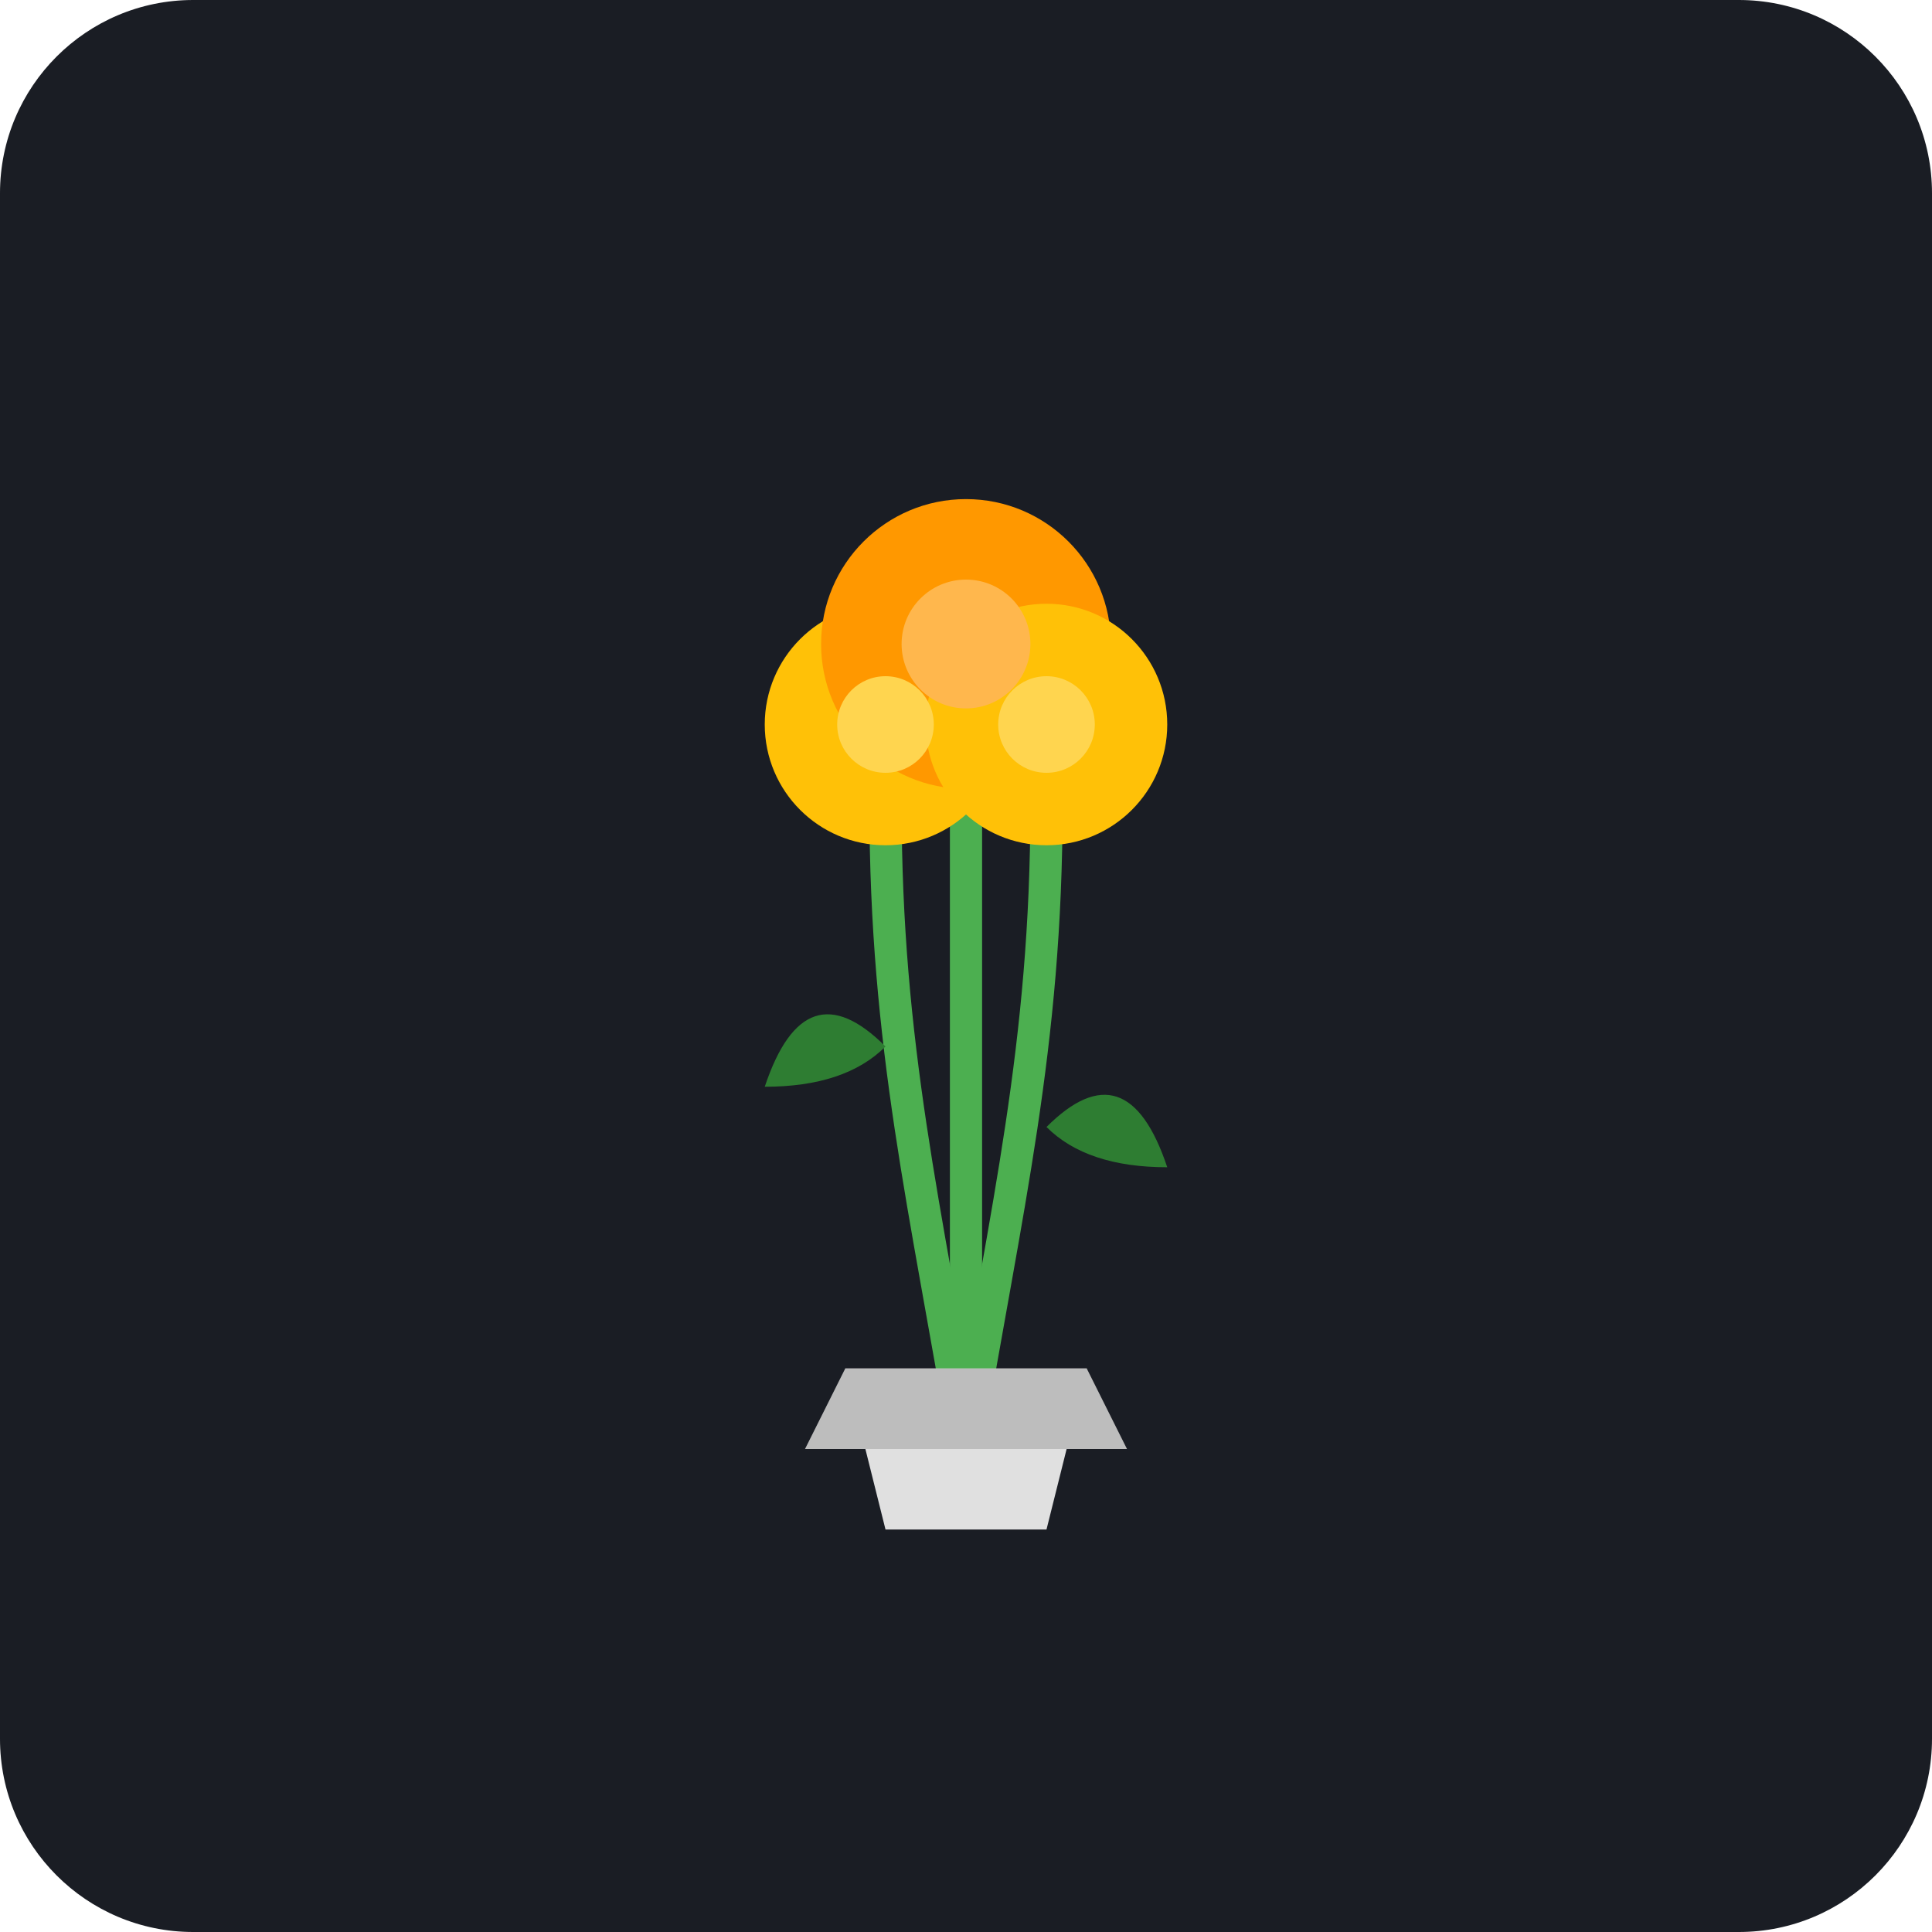
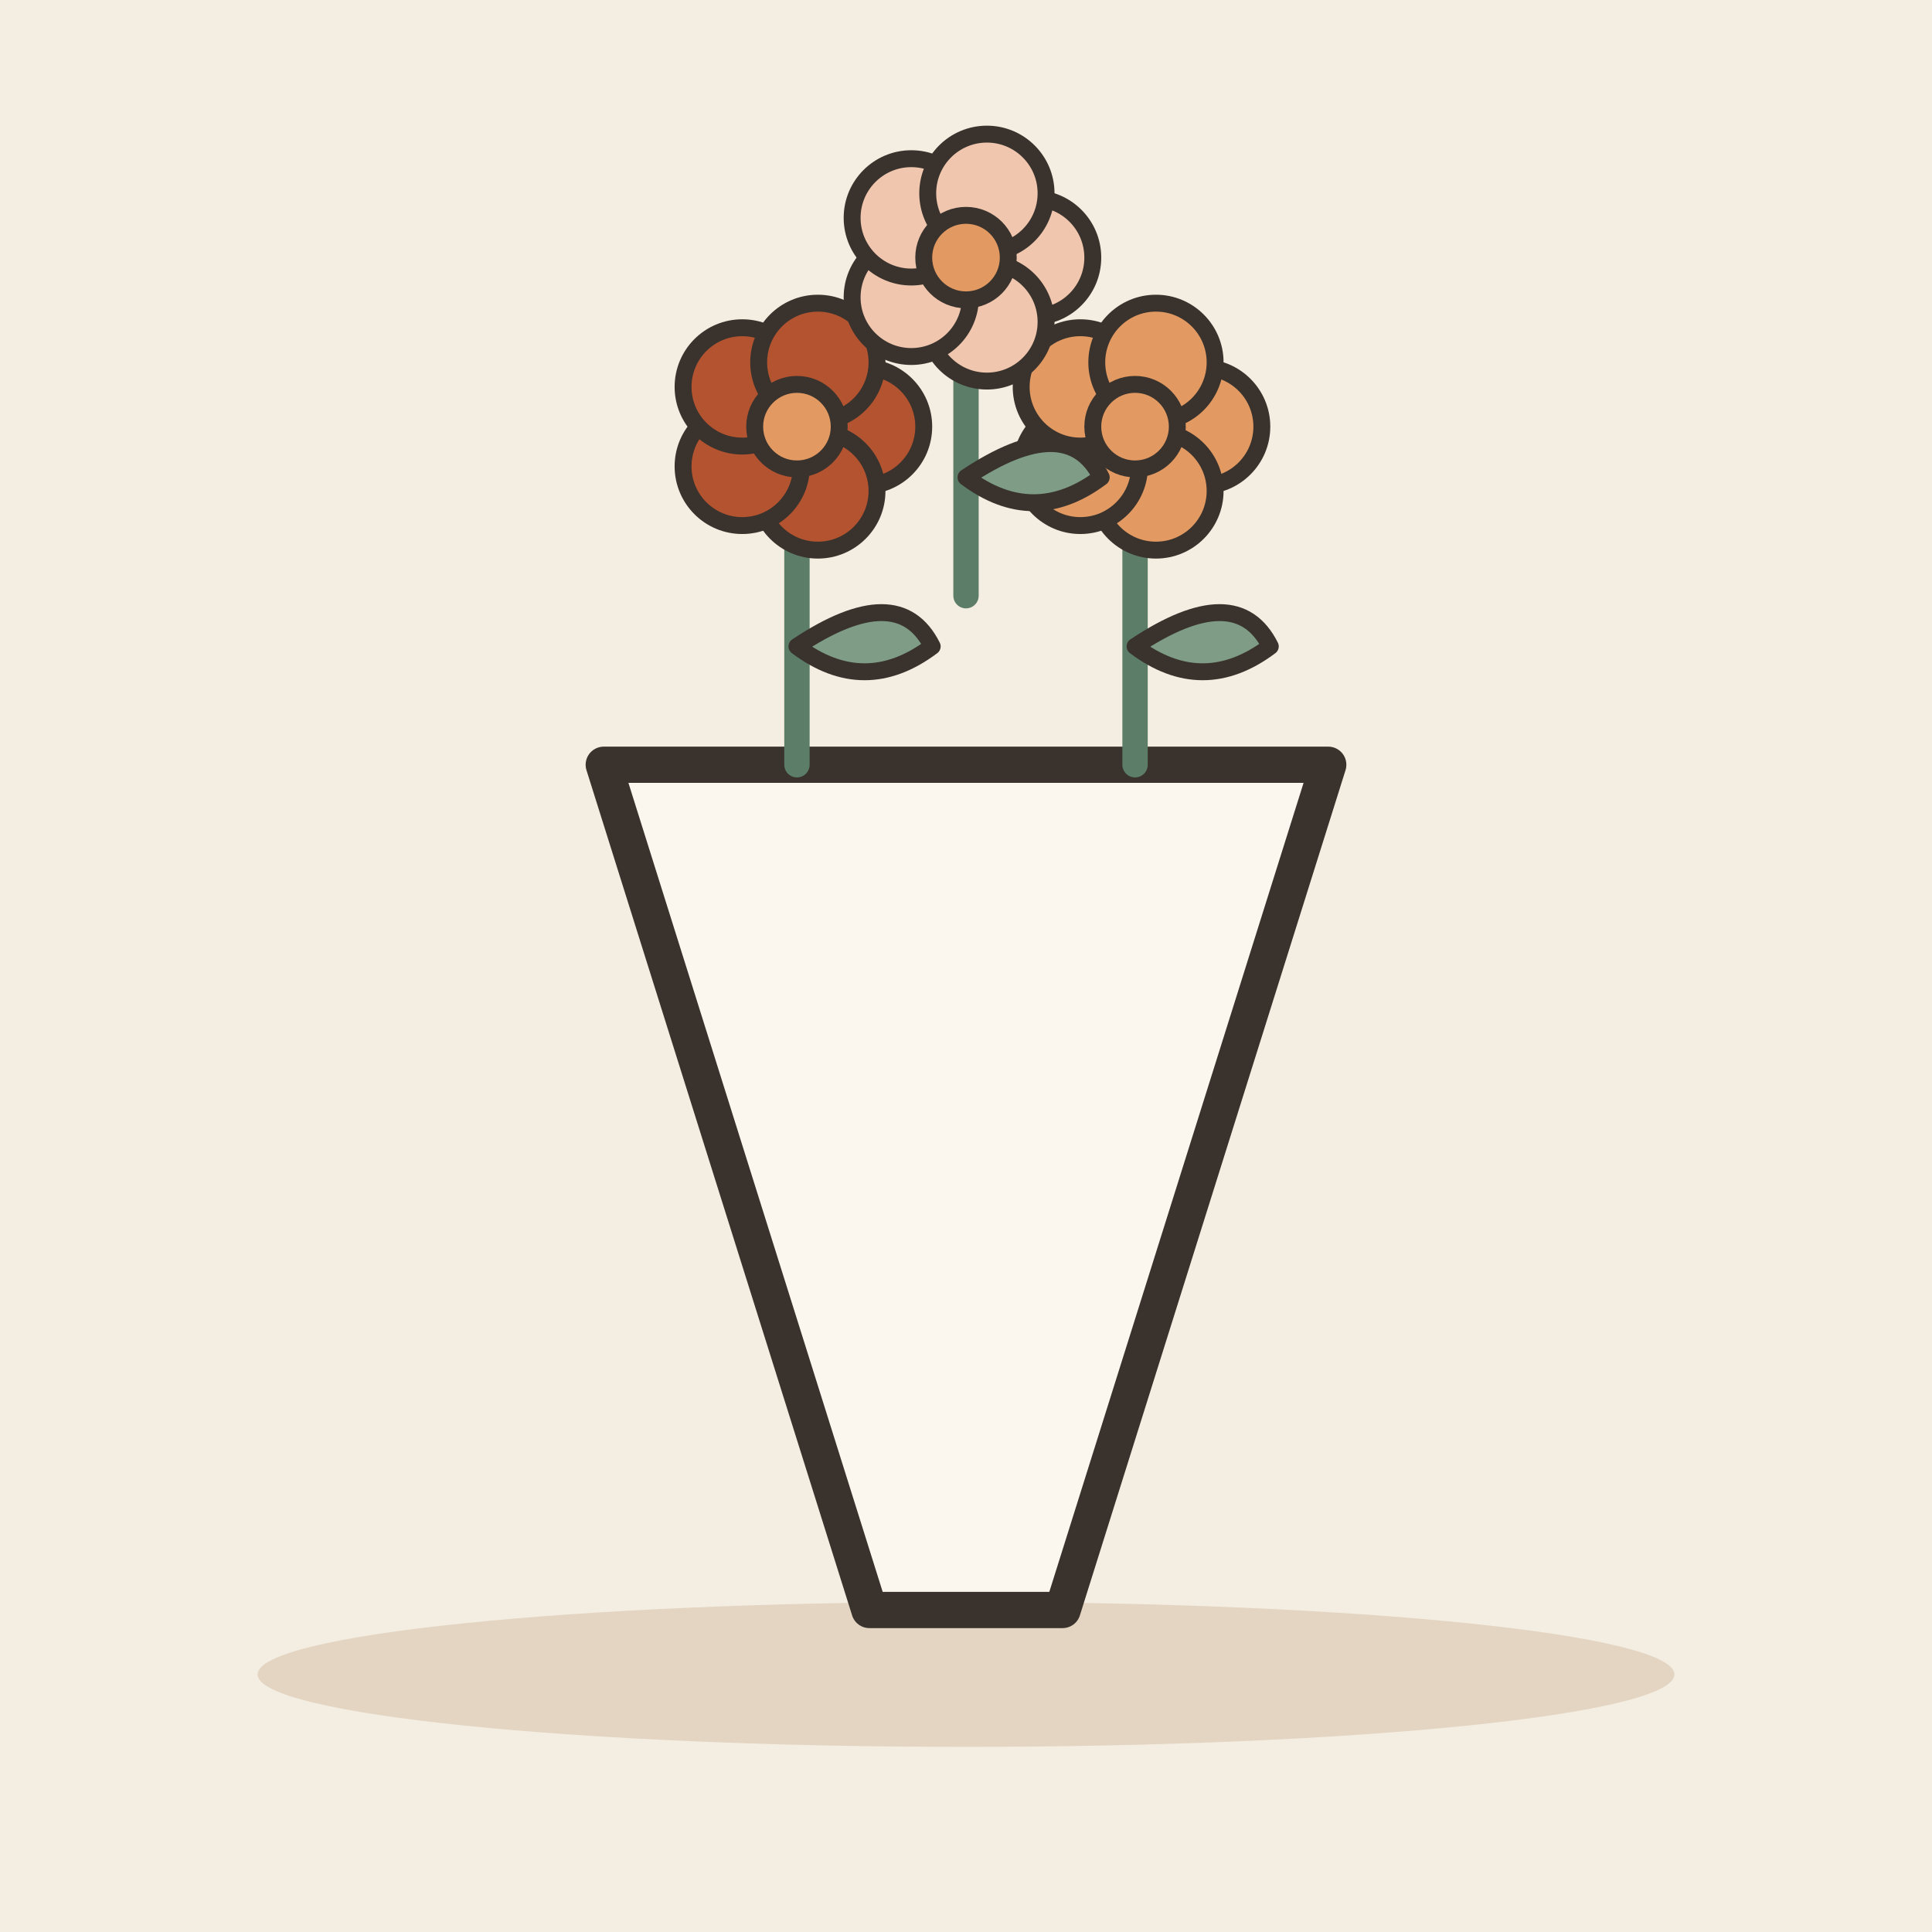
- <svg xmlns="http://www.w3.org/2000/svg" viewBox="0 0 240 240">
-   <rect width="240" height="240" rx="24" fill="#1A1D24" />
-   <path d="M120 180 C 115 150, 110 130, 110 100" stroke="#4CAF50" stroke-width="4" fill="none" stroke-linecap="round" />
-   <path d="M120 180 C 120 140, 120 120, 120 90" stroke="#4CAF50" stroke-width="4" fill="none" stroke-linecap="round" />
-   <path d="M120 180 C 125 150, 130 130, 130 100" stroke="#4CAF50" stroke-width="4" fill="none" stroke-linecap="round" />
-   <path d="M110 130 Q 100 120, 95 135 Q 105 135, 110 130" fill="#2E7D32" />
-   <path d="M130 140 Q 140 130, 145 145 Q 135 145, 130 140" fill="#2E7D32" />
-   <circle cx="110" cy="90" r="15" fill="#FFC107" />
-   <circle cx="120" cy="80" r="18" fill="#FF9800" />
-   <circle cx="130" cy="90" r="15" fill="#FFC107" />
-   <circle cx="110" cy="90" r="6" fill="#FFD54F" />
-   <circle cx="120" cy="80" r="8" fill="#FFB74D" />
-   <circle cx="130" cy="90" r="6" fill="#FFD54F" />
-   <path d="M105 170 L 135 170 L 130 190 L 110 190 Z" fill="#E0E0E0" />
-   <path d="M105 170 L 135 170 L 140 180 L 100 180 Z" fill="#BDBDBD" />
+ <svg xmlns="http://www.w3.org/2000/svg" viewBox="0 0 240 240" data-style="editorial">
+   <rect width="240" height="240" fill="#F4EDE2" />
+   <ellipse cx="120" cy="208" rx="88" ry="9" fill="#E3D5C1" />
+   <g transform="translate(120 110) scale(1.5 1.5)">
+     <path d="M-30 -10L30 -10L8 60L-8 60Z" fill="#FBF6EE" stroke="#3A332D" stroke-width="3" stroke-linecap="round" stroke-linejoin="round" />
+     <g transform="translate(-14 -10) scale(0.7 0.7)">
+       <path d="M0 0L0 -36" stroke="#5C7D68" stroke-width="3" stroke-linecap="round" fill="none" />
+       <path d="M0 -14Q12 -22 16 -14Q8 -8 0 -14Z" fill="#7E9C86" stroke="#3A332D" stroke-width="2" stroke-linecap="round" stroke-linejoin="round" />
+       <circle cx="8" cy="-40" r="7" fill="#B4532F" stroke="#3A332D" stroke-linecap="round" stroke-linejoin="round" stroke-width="2" />
+       <circle cx="2.472" cy="-32.392" r="7" fill="#B4532F" stroke="#3A332D" stroke-linecap="round" stroke-linejoin="round" stroke-width="2" />
+       <circle cx="-6.472" cy="-35.298" r="7" fill="#B4532F" stroke="#3A332D" stroke-linecap="round" stroke-linejoin="round" stroke-width="2" />
+       <circle cx="-6.472" cy="-44.702" r="7" fill="#B4532F" stroke="#3A332D" stroke-linecap="round" stroke-linejoin="round" stroke-width="2" />
+       <circle cx="2.472" cy="-47.608" r="7" fill="#B4532F" stroke="#3A332D" stroke-linecap="round" stroke-linejoin="round" stroke-width="2" />
+       <circle cx="0" cy="-40" r="5" fill="#E39A62" stroke="#3A332D" stroke-linecap="round" stroke-linejoin="round" stroke-width="2" />
+     </g>
+     <g transform="translate(14 -10) scale(0.7 0.7)">
+       <path d="M0 0L0 -36" stroke="#5C7D68" stroke-width="3" stroke-linecap="round" fill="none" />
+       <path d="M0 -14Q12 -22 16 -14Q8 -8 0 -14Z" fill="#7E9C86" stroke="#3A332D" stroke-width="2" stroke-linecap="round" stroke-linejoin="round" />
+       <circle cx="8" cy="-40" r="7" fill="#E39A62" stroke="#3A332D" stroke-linecap="round" stroke-linejoin="round" stroke-width="2" />
+       <circle cx="2.472" cy="-32.392" r="7" fill="#E39A62" stroke="#3A332D" stroke-linecap="round" stroke-linejoin="round" stroke-width="2" />
+       <circle cx="-6.472" cy="-35.298" r="7" fill="#E39A62" stroke="#3A332D" stroke-linecap="round" stroke-linejoin="round" stroke-width="2" />
+       <circle cx="-6.472" cy="-44.702" r="7" fill="#E39A62" stroke="#3A332D" stroke-linecap="round" stroke-linejoin="round" stroke-width="2" />
+       <circle cx="2.472" cy="-47.608" r="7" fill="#E39A62" stroke="#3A332D" stroke-linecap="round" stroke-linejoin="round" stroke-width="2" />
+       <circle cx="0" cy="-40" r="5" fill="#E39A62" stroke="#3A332D" stroke-linecap="round" stroke-linejoin="round" stroke-width="2" />
+     </g>
+     <g transform="translate(0 -24) scale(0.7 0.7)">
+       <path d="M0 0L0 -36" stroke="#5C7D68" stroke-width="3" stroke-linecap="round" fill="none" />
+       <path d="M0 -14Q12 -22 16 -14Q8 -8 0 -14Z" fill="#7E9C86" stroke="#3A332D" stroke-width="2" stroke-linecap="round" stroke-linejoin="round" />
+       <circle cx="8" cy="-40" r="7" fill="#F0C7AE" stroke="#3A332D" stroke-linecap="round" stroke-linejoin="round" stroke-width="2" />
+       <circle cx="2.472" cy="-32.392" r="7" fill="#F0C7AE" stroke="#3A332D" stroke-linecap="round" stroke-linejoin="round" stroke-width="2" />
+       <circle cx="-6.472" cy="-35.298" r="7" fill="#F0C7AE" stroke="#3A332D" stroke-linecap="round" stroke-linejoin="round" stroke-width="2" />
+       <circle cx="-6.472" cy="-44.702" r="7" fill="#F0C7AE" stroke="#3A332D" stroke-linecap="round" stroke-linejoin="round" stroke-width="2" />
+       <circle cx="2.472" cy="-47.608" r="7" fill="#F0C7AE" stroke="#3A332D" stroke-linecap="round" stroke-linejoin="round" stroke-width="2" />
+       <circle cx="0" cy="-40" r="5" fill="#E39A62" stroke="#3A332D" stroke-linecap="round" stroke-linejoin="round" stroke-width="2" />
+     </g>
+   </g>
</svg>
